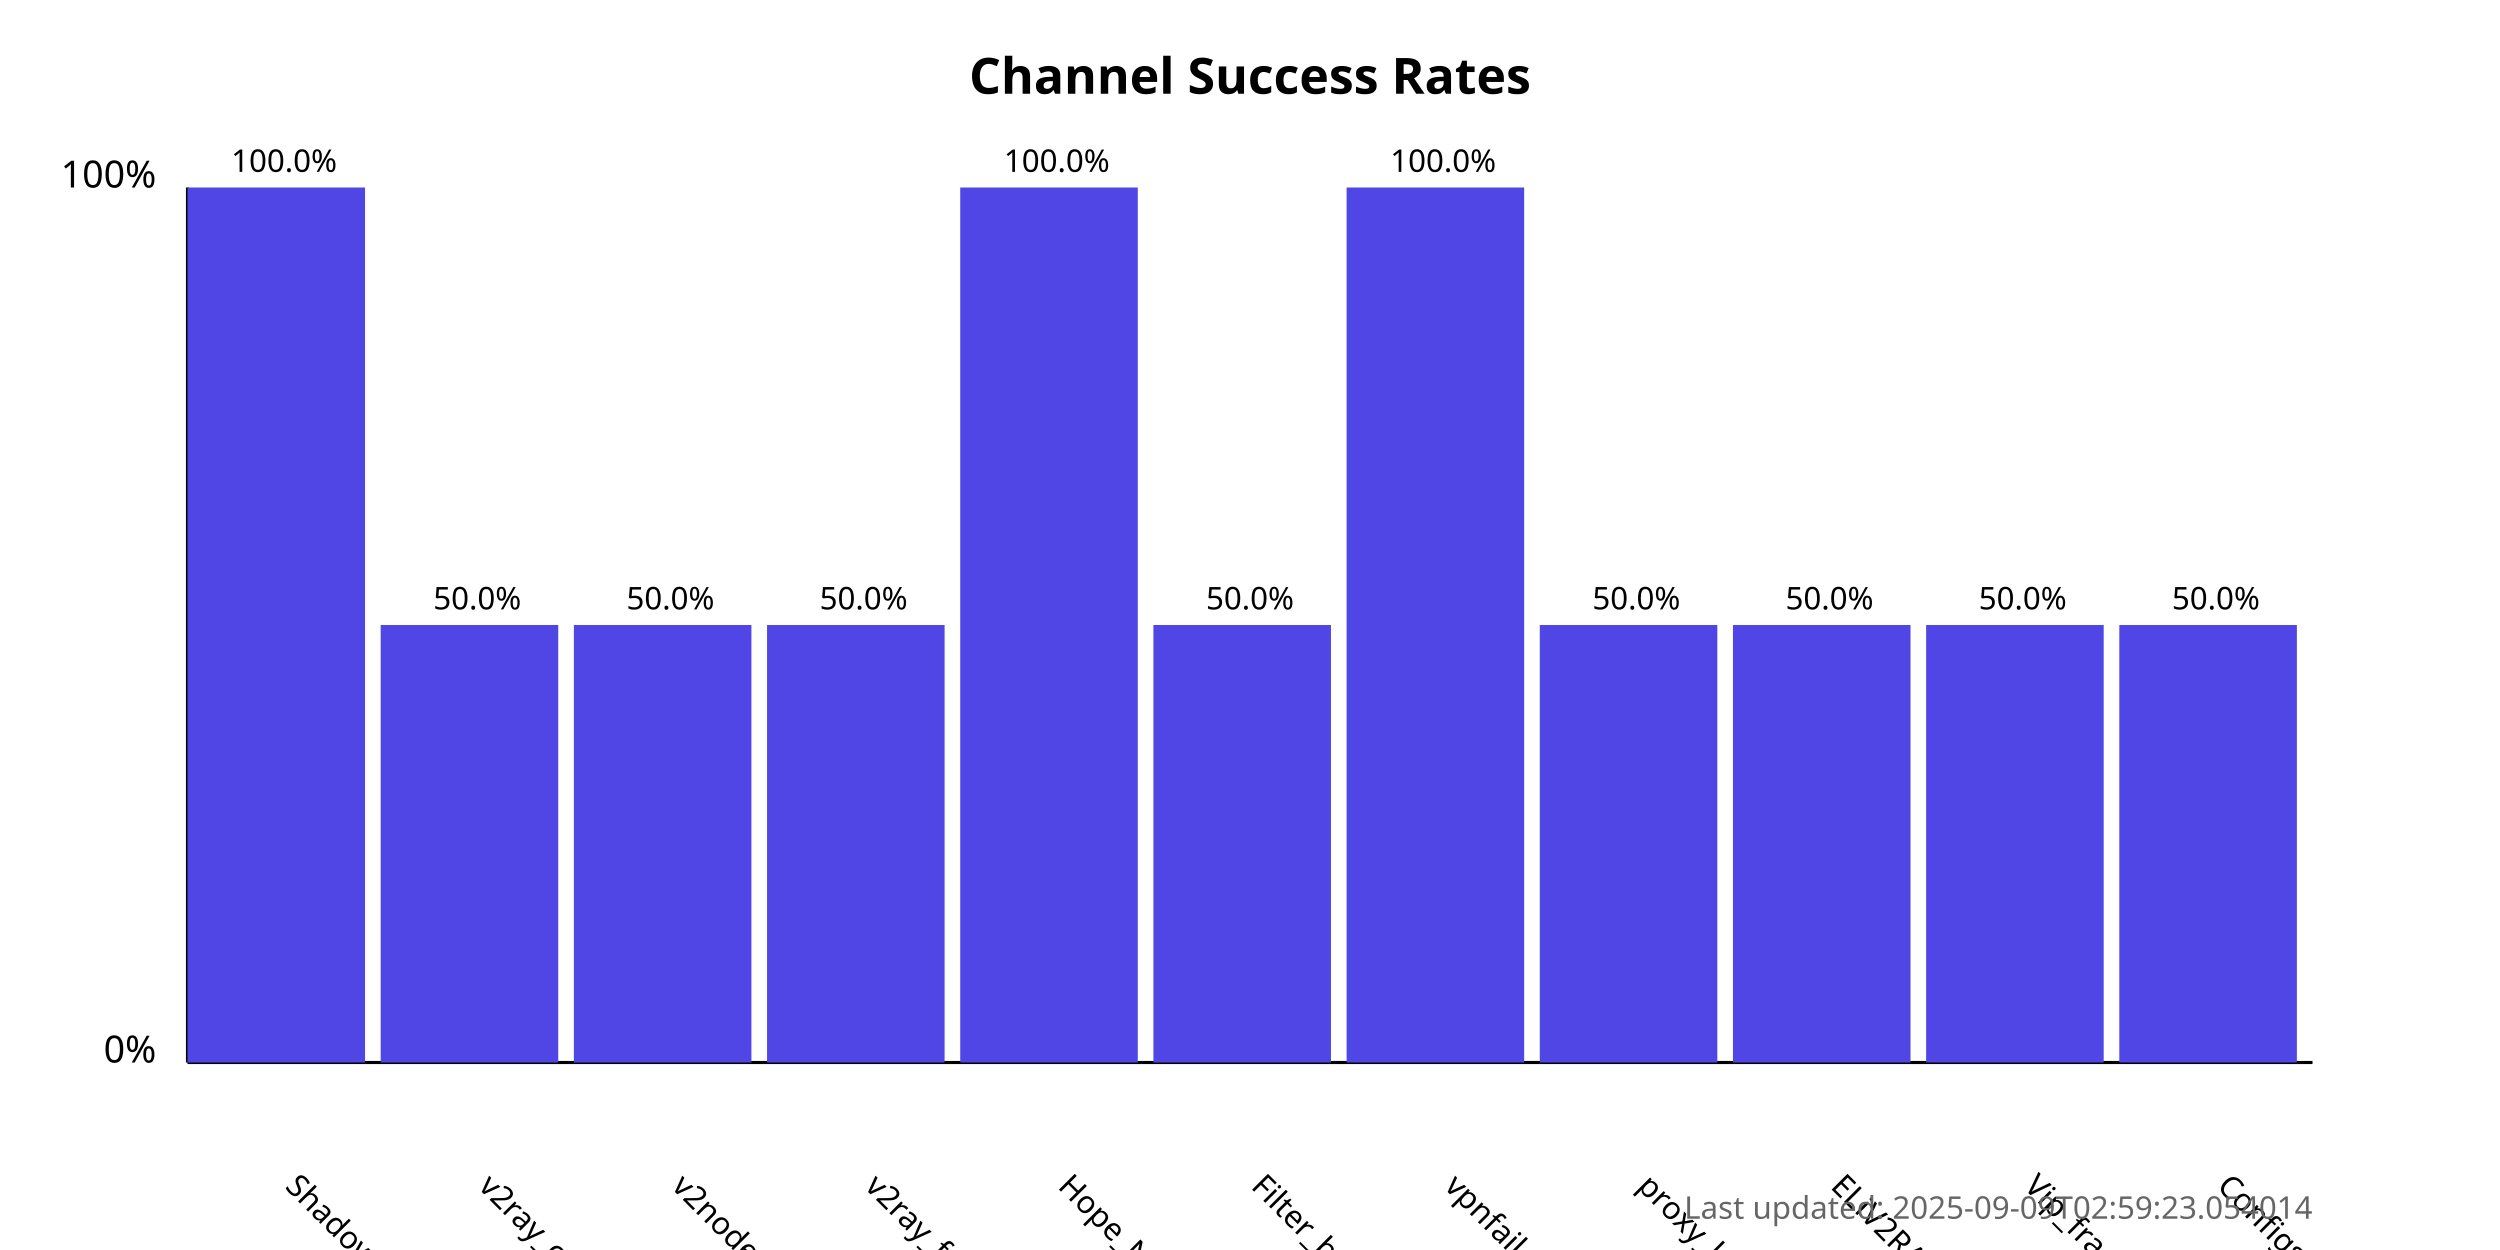
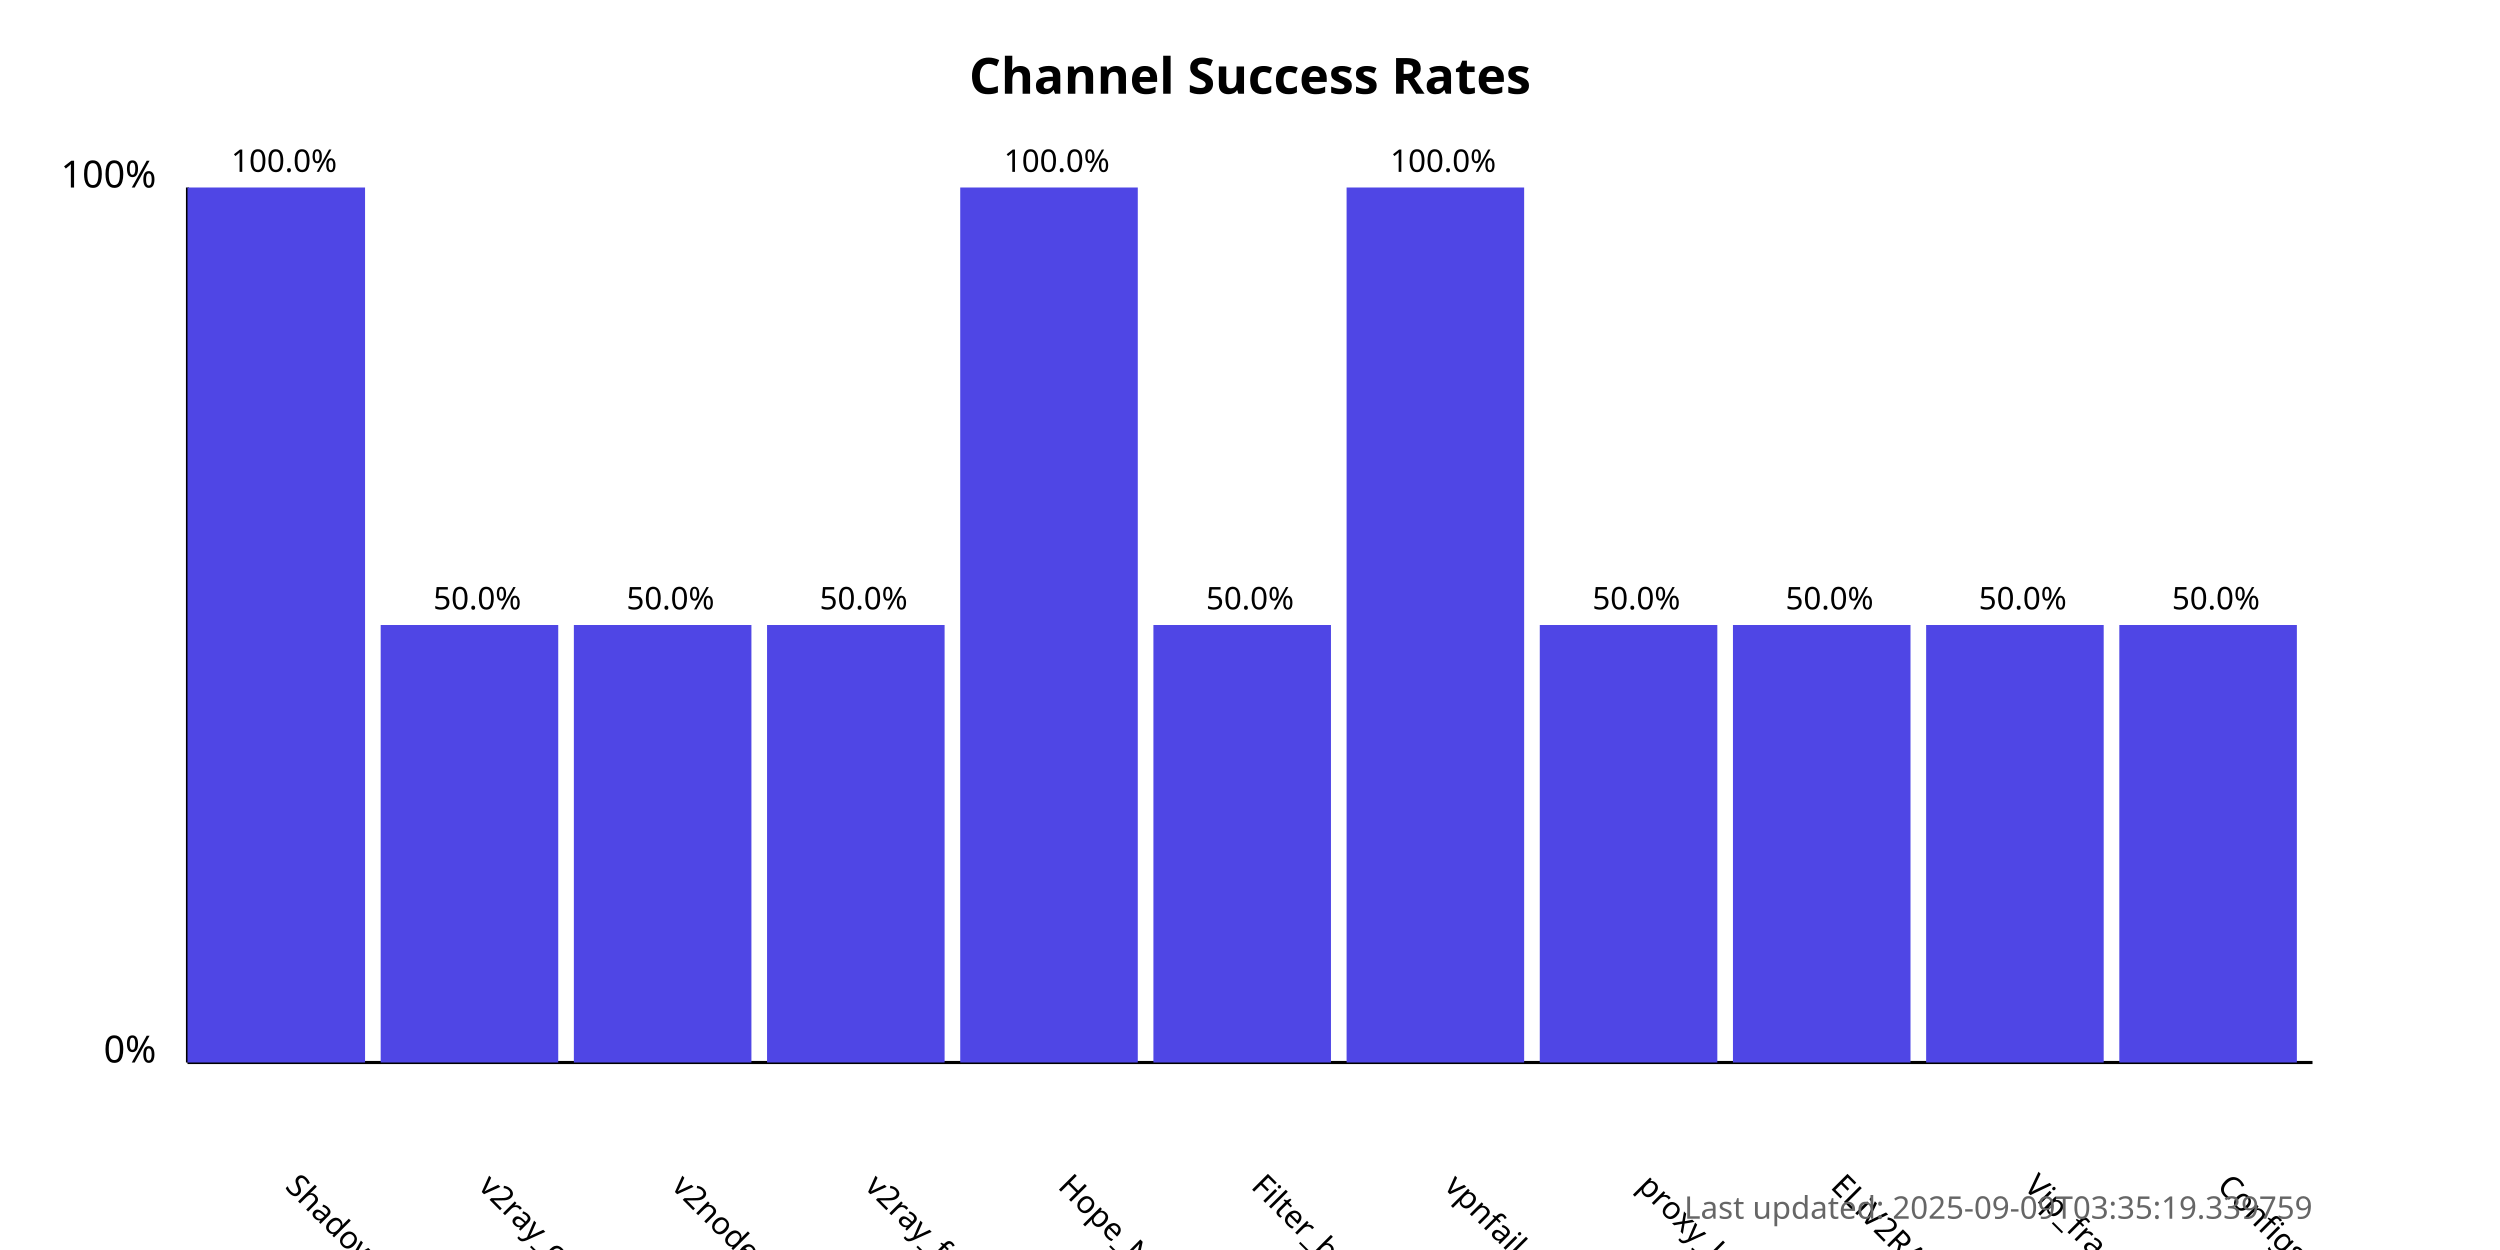
<svg xmlns="http://www.w3.org/2000/svg" width="800" height="400">
  <style>
            .chart-title { font: bold 16px sans-serif; }
            .axis-label { font: 12px sans-serif; }
            .tick-label { font: 10px sans-serif; }
            .bar { fill: #4f46e5; }
            .bar:hover { fill: #6366f1; }
            .timestamp { font: 10px sans-serif; fill: #666; }
        </style>
  <text x="400.0" y="30" text-anchor="middle" class="chart-title">
            Channel Success Rates
        </text>
  <line x1="60" y1="340" x2="60" y2="60" stroke="black" stroke-width="1" />
  <line x1="60" y1="340" x2="740" y2="340" stroke="black" stroke-width="1" />
  <text x="50" y="340" text-anchor="end" class="axis-label">0%</text>
  <text x="50" y="60" text-anchor="end" class="axis-label">100%</text>
  <g>
    <rect x="60" y="60.0" width="56.818" height="280.0" class="bar" />
    <text x="90.909" y="380" transform="rotate(45, 90.90909, 380)" text-anchor="start" class="tick-label">
                ShadowProxy66
            </text>
    <text x="90.909" y="55.0" text-anchor="middle" class="tick-label">
                100.0%
            </text>
  </g>
  <g>
    <rect x="121.818" y="200.0" width="56.818" height="140.0" class="bar" />
    <text x="152.727" y="380" transform="rotate(45, 152.7273, 380)" text-anchor="start" class="tick-label">
                v2ray_configs_pool
            </text>
    <text x="152.727" y="195.0" text-anchor="middle" class="tick-label">
                50.0%
            </text>
  </g>
  <g>
    <rect x="183.636" y="200.0" width="56.818" height="140.0" class="bar" />
    <text x="214.545" y="380" transform="rotate(45, 214.5455, 380)" text-anchor="start" class="tick-label">
                v2nodes
            </text>
    <text x="214.545" y="195.0" text-anchor="middle" class="tick-label">
                50.0%
            </text>
  </g>
  <g>
    <rect x="245.455" y="200.0" width="56.818" height="140.0" class="bar" />
    <text x="276.364" y="380" transform="rotate(45, 276.3636, 380)" text-anchor="start" class="tick-label">
                v2ray_free_conf
            </text>
    <text x="276.364" y="195.0" text-anchor="middle" class="tick-label">
                50.0%
            </text>
  </g>
  <g>
    <rect x="307.273" y="60.0" width="56.818" height="280.0" class="bar" />
    <text x="338.182" y="380" transform="rotate(45, 338.1818, 380)" text-anchor="start" class="tick-label">
                Hope_Net
            </text>
    <text x="338.182" y="55.0" text-anchor="middle" class="tick-label">
                100.0%
            </text>
  </g>
  <g>
    <rect x="369.091" y="200.0" width="56.818" height="140.0" class="bar" />
    <text x="400.0" y="380" transform="rotate(45, 400.0, 380)" text-anchor="start" class="tick-label">
                Filter_breaker
            </text>
    <text x="400.0" y="195.0" text-anchor="middle" class="tick-label">
                50.0%
            </text>
  </g>
  <g>
    <rect x="430.909" y="60.0" width="56.818" height="280.0" class="bar" />
    <text x="461.818" y="380" transform="rotate(45, 461.8182, 380)" text-anchor="start" class="tick-label">
                vpnfail_vless
            </text>
    <text x="461.818" y="55.0" text-anchor="middle" class="tick-label">
                100.0%
            </text>
  </g>
  <g>
    <rect x="492.727" y="200.0" width="56.818" height="140.0" class="bar" />
    <text x="523.636" y="380" transform="rotate(45, 523.6364, 380)" text-anchor="start" class="tick-label">
                proxy_kafee
            </text>
    <text x="523.636" y="195.0" text-anchor="middle" class="tick-label">
                50.0%
            </text>
  </g>
  <g>
    <rect x="554.545" y="200.0" width="56.818" height="140.0" class="bar" />
    <text x="585.455" y="380" transform="rotate(45, 585.4545, 380)" text-anchor="start" class="tick-label">
                ELiV2RAY
            </text>
    <text x="585.455" y="195.0" text-anchor="middle" class="tick-label">
                50.0%
            </text>
  </g>
  <g>
    <rect x="616.364" y="200.0" width="56.818" height="140.0" class="bar" />
    <text x="647.273" y="380" transform="rotate(45, 647.2727, 380)" text-anchor="start" class="tick-label">
                Vip_fragment_v2ray
            </text>
    <text x="647.273" y="195.0" text-anchor="middle" class="tick-label">
                50.0%
            </text>
  </g>
  <g>
    <rect x="678.182" y="200.0" width="56.818" height="140.0" class="bar" />
    <text x="709.091" y="380" transform="rotate(45, 709.0909, 380)" text-anchor="start" class="tick-label">
                ConfigsHubPlus
            </text>
    <text x="709.091" y="195.0" text-anchor="middle" class="tick-label">
                50.0%
            </text>
  </g>
  <text x="740" y="390" text-anchor="end" class="timestamp">
-             Last updated: 2025-09-09T02:59:23.054014
+             Last updated: 2025-09-09T03:35:19.339759
        </text>
</svg>
